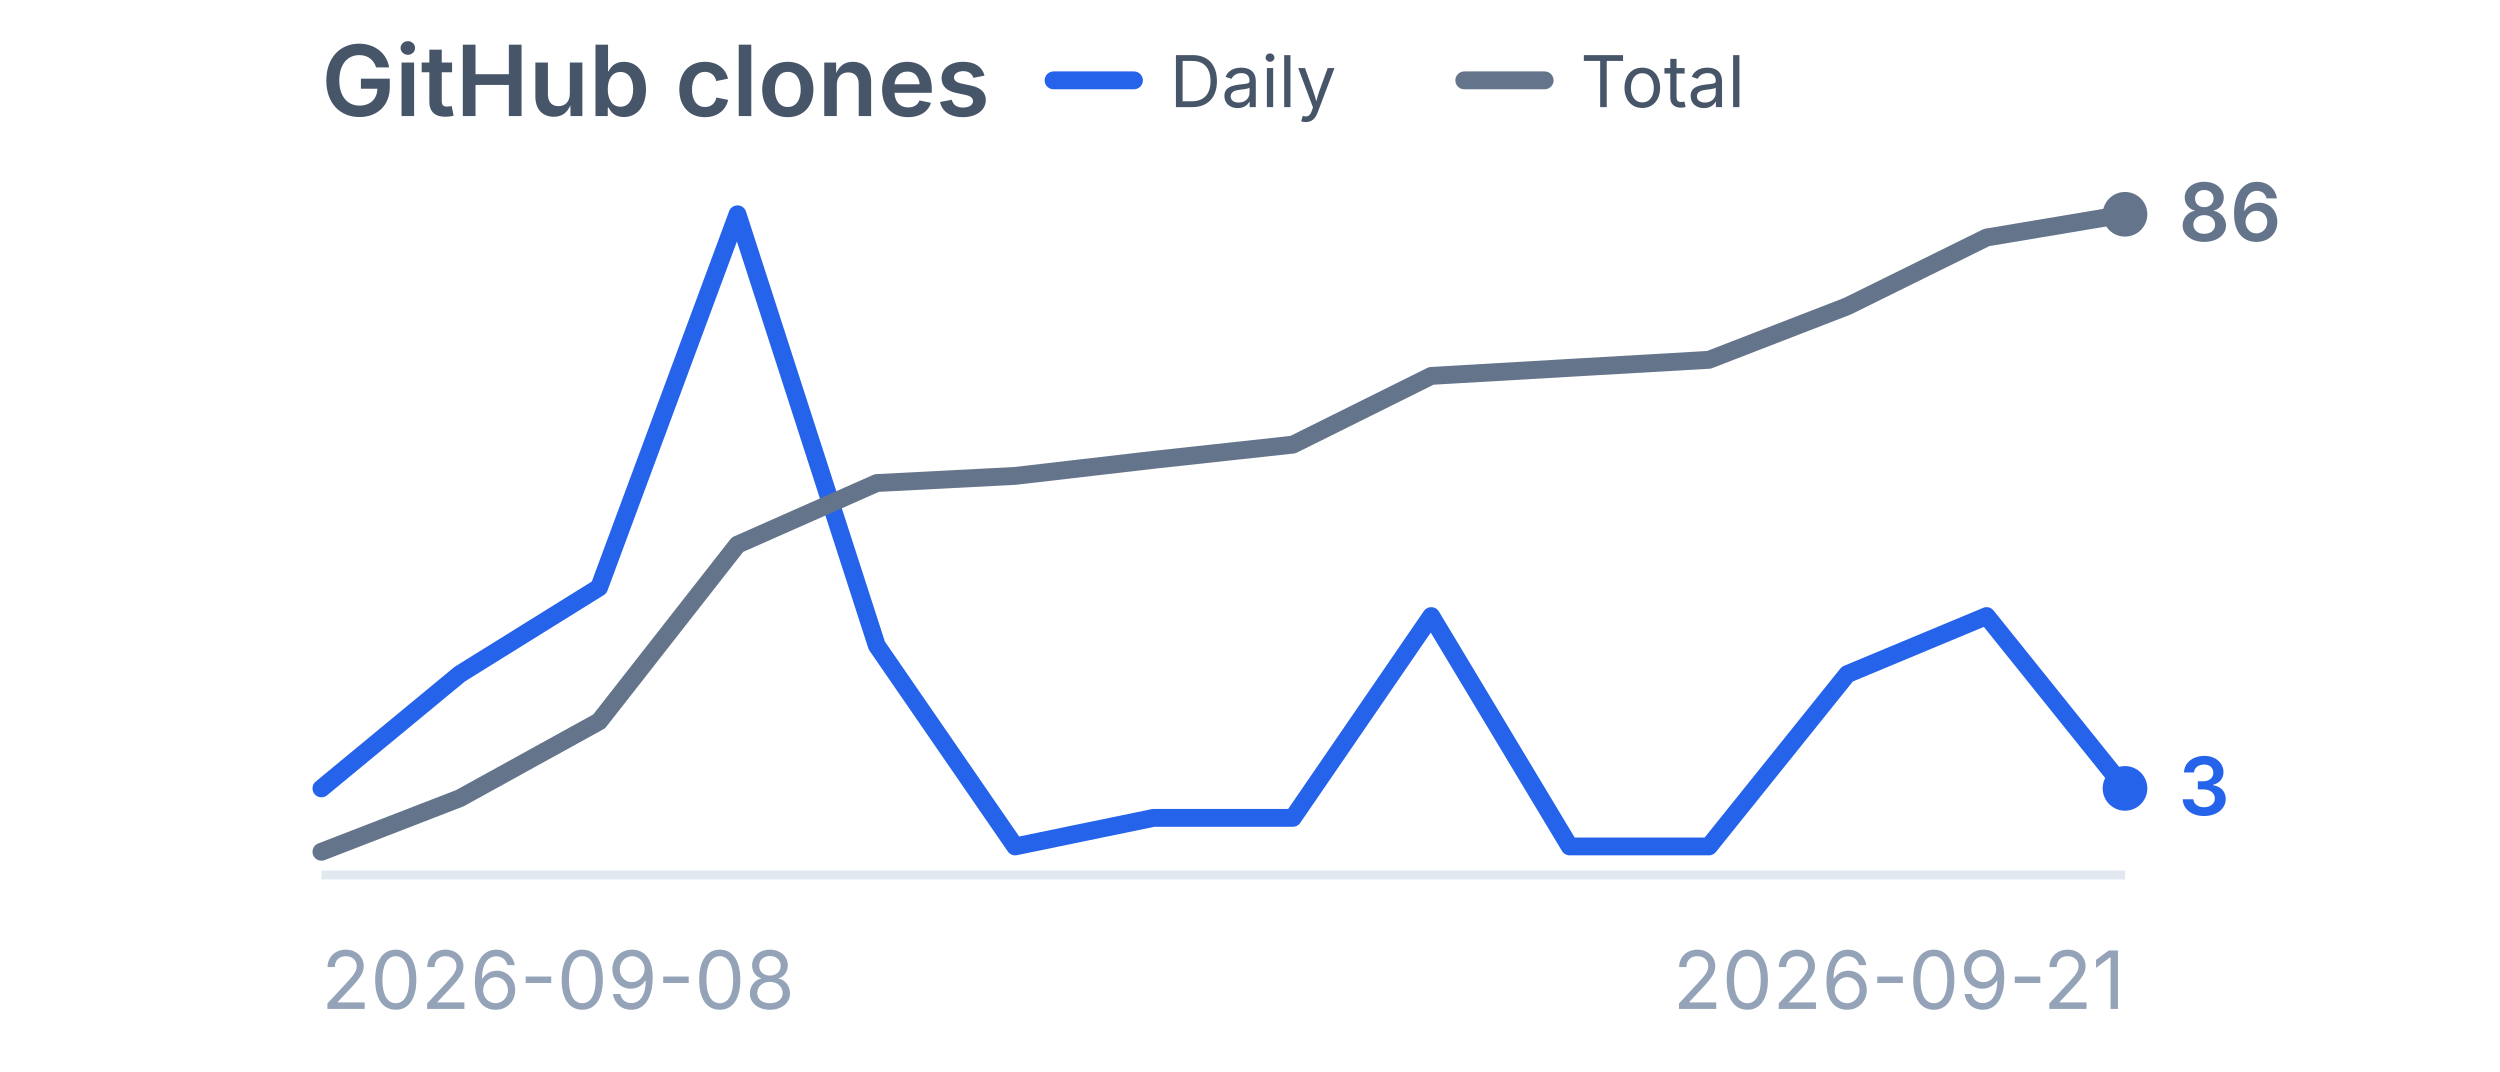
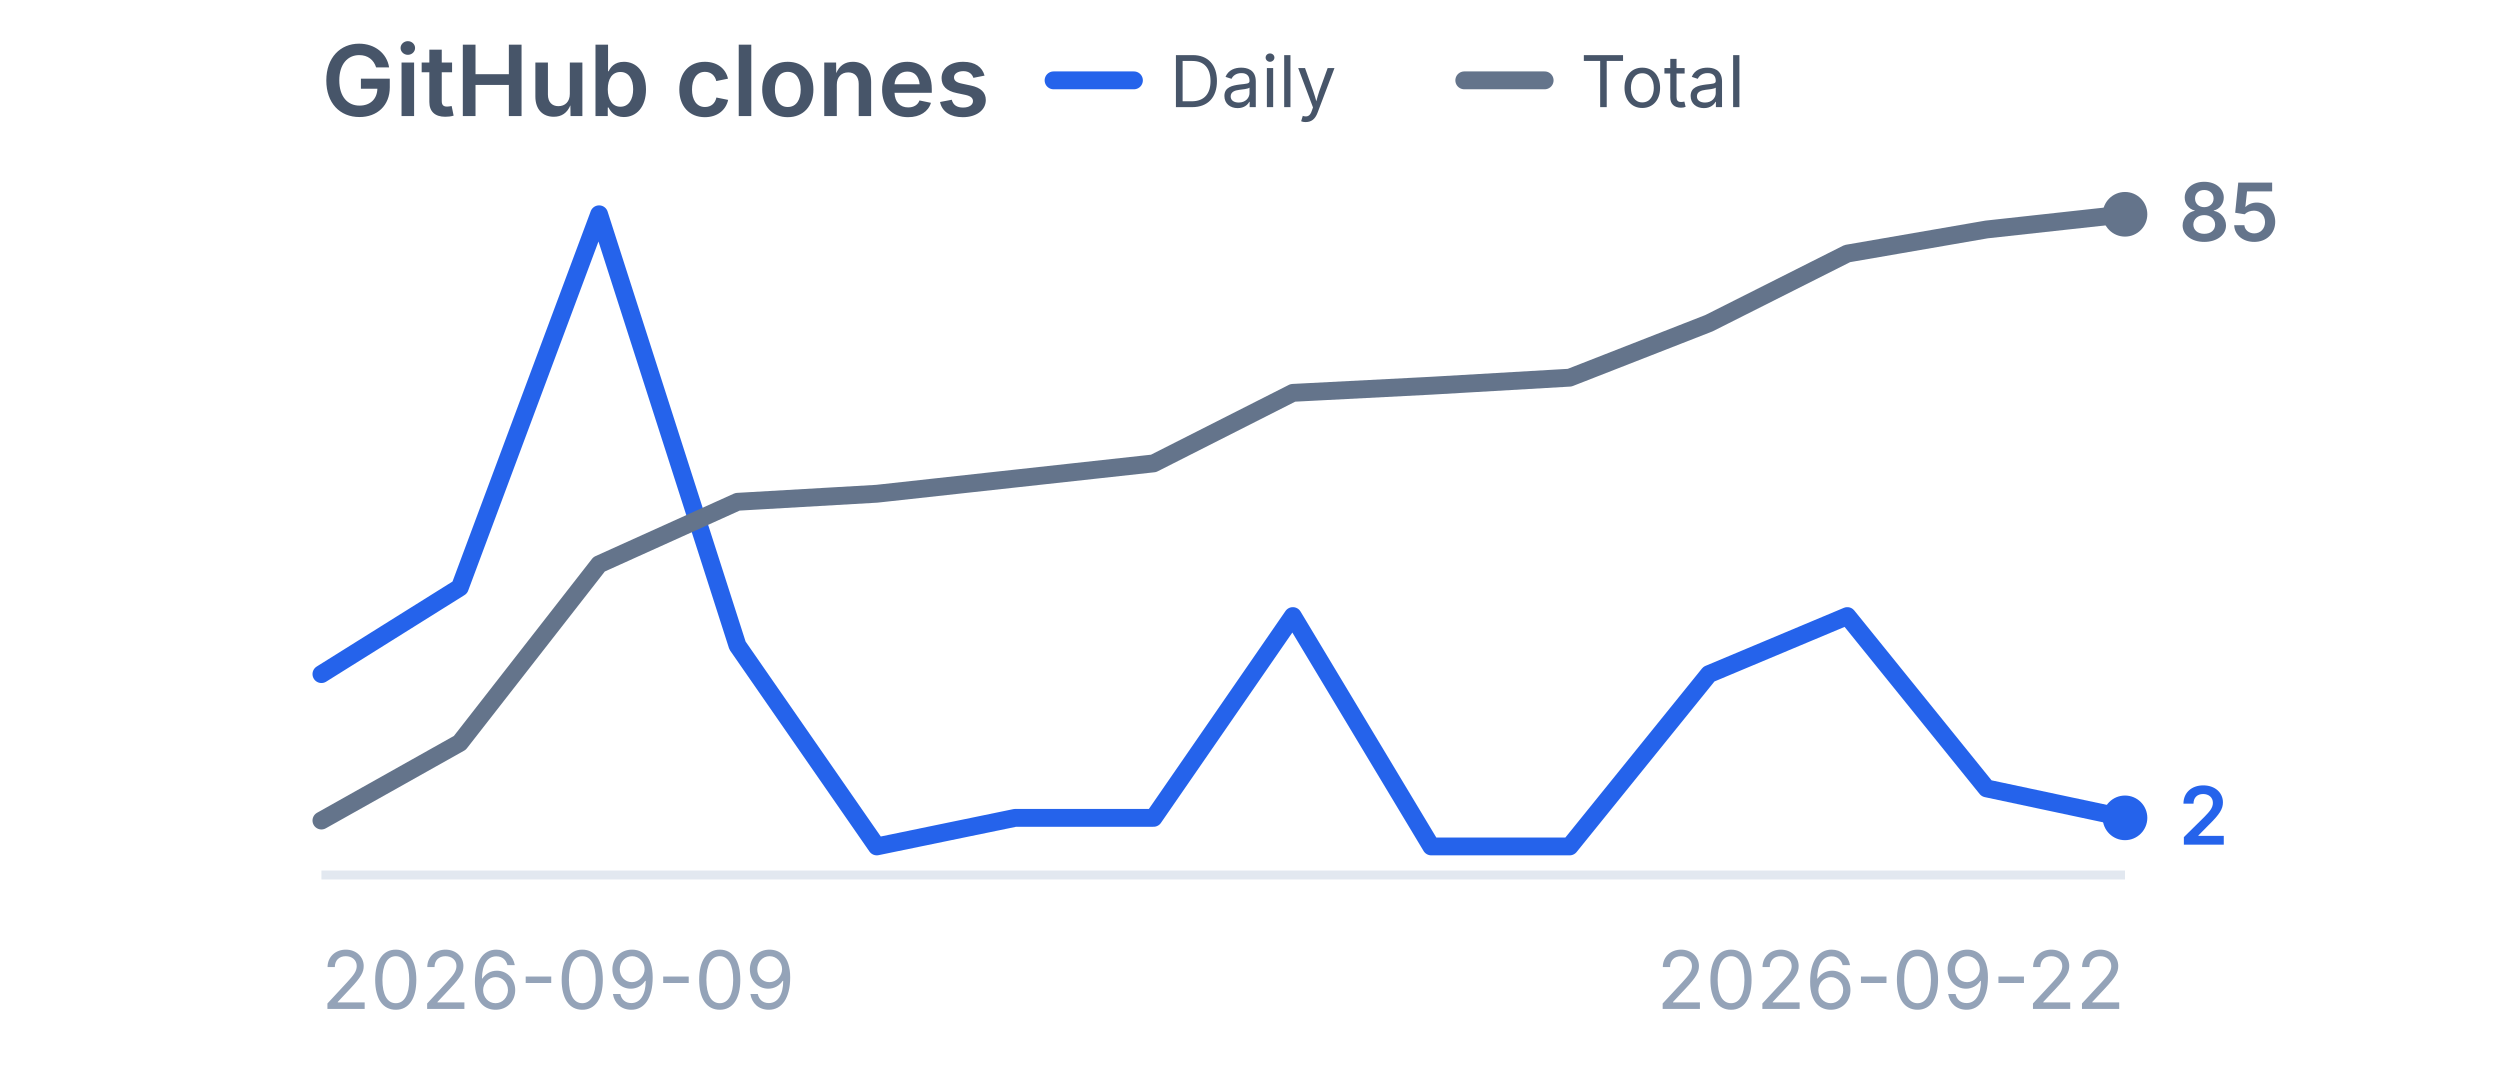
<svg xmlns="http://www.w3.org/2000/svg" viewBox="0 0 280 120" width="280" height="120" role="img" aria-label="GitHub clones">
  <style>
    .title {
      font-family:
        -apple-system,
        BlinkMacSystemFont,
        "Segoe UI",
        sans-serif;
      font-size: 11px;
      font-weight: 600;
      fill: #475569;
    }

    .label {
      font-family:
        -apple-system,
        BlinkMacSystemFont,
        "Segoe UI",
        sans-serif;
      font-size: 9px;
      fill: #94a3b8;
    }

    .legend {
      font-family:
        -apple-system,
        BlinkMacSystemFont,
        "Segoe UI",
        sans-serif;
      font-size: 8px;
      fill: #475569;
    }

    .daily-value {
      font-family:
        -apple-system,
        BlinkMacSystemFont,
        "Segoe UI",
        sans-serif;
      font-size: 9px;
      font-weight: 600;
      fill: #2563eb;
    }

    .total-value {
      font-family:
        -apple-system,
        BlinkMacSystemFont,
        "Segoe UI",
        sans-serif;
      font-size: 9px;
      font-weight: 600;
      fill: #64748b;
    }
  </style>
  <text x="36" y="13" class="title">
    GitHub clones
  </text>
  <line x1="118" y1="9" x2="127" y2="9" stroke="#2563eb" stroke-width="2" stroke-linecap="round" />
  <text x="131" y="12" class="legend">
    Daily
  </text>
  <line x1="164" y1="9" x2="173" y2="9" stroke="#64748b" stroke-width="2" stroke-linecap="round" />
  <text x="177" y="12" class="legend">
    Total
  </text>
  <line x1="36" y1="98" x2="238" y2="98" stroke="#e2e8f0" stroke-width="1" />
-   <polyline points="36.0,88.3 51.5,75.5 67.1,65.8 82.6,24.0 98.2,72.3 113.7,94.8 129.2,91.6 144.8,91.6 160.3,69.0 175.8,94.8 191.4,94.8 206.9,75.5 222.5,69.0 238.0,88.3" fill="none" stroke="#2563eb" stroke-width="2" stroke-linecap="round" stroke-linejoin="round" />
-   <circle cx="238.0" cy="88.3" r="2.5" fill="#2563eb" />
-   <polyline points="36.0,95.4 51.5,89.4 67.1,80.8 82.6,61.0 98.2,54.1 113.7,53.3 129.2,51.5 144.8,49.8 160.3,42.1 175.8,41.2 191.4,40.3 206.9,34.3 222.5,26.6 238.0,24.0" fill="none" stroke="#64748b" stroke-width="2" stroke-linecap="round" stroke-linejoin="round" />
+   <polyline points="36.0,75.5 51.5,65.8 67.1,24.0 82.6,72.3 98.2,94.8 113.7,91.6 129.2,91.6 144.8,69.0 160.3,94.8 175.8,94.8 191.4,75.5 206.9,69.0 222.5,88.3 238.0,91.6" fill="none" stroke="#2563eb" stroke-width="2" stroke-linecap="round" stroke-linejoin="round" />
+   <circle cx="238.0" cy="91.6" r="2.5" fill="#2563eb" />
+   <polyline points="36.0,91.9 51.5,83.2 67.1,63.2 82.6,56.2 98.2,55.3 113.7,53.6 129.2,51.9 144.8,44.0 160.3,43.2 175.8,42.3 191.4,36.2 206.9,28.4 222.5,25.7 238.0,24.0" fill="none" stroke="#64748b" stroke-width="2" stroke-linecap="round" stroke-linejoin="round" />
  <circle cx="238.0" cy="24.0" r="2.5" fill="#64748b" />
-   <text x="244.0" y="91.3" class="daily-value">
-     3
+   <text x="244.0" y="94.6" class="daily-value">
+     2
  </text>
  <text x="244.0" y="27.0" class="total-value">
-     86
+     85
  </text>
  <text x="36" y="113" class="label">
-     2026-09-08
+     2026-09-09
  </text>
  <text x="238" y="113" text-anchor="end" class="label">
-     2026-09-21
+     2026-09-22
  </text>
</svg>
